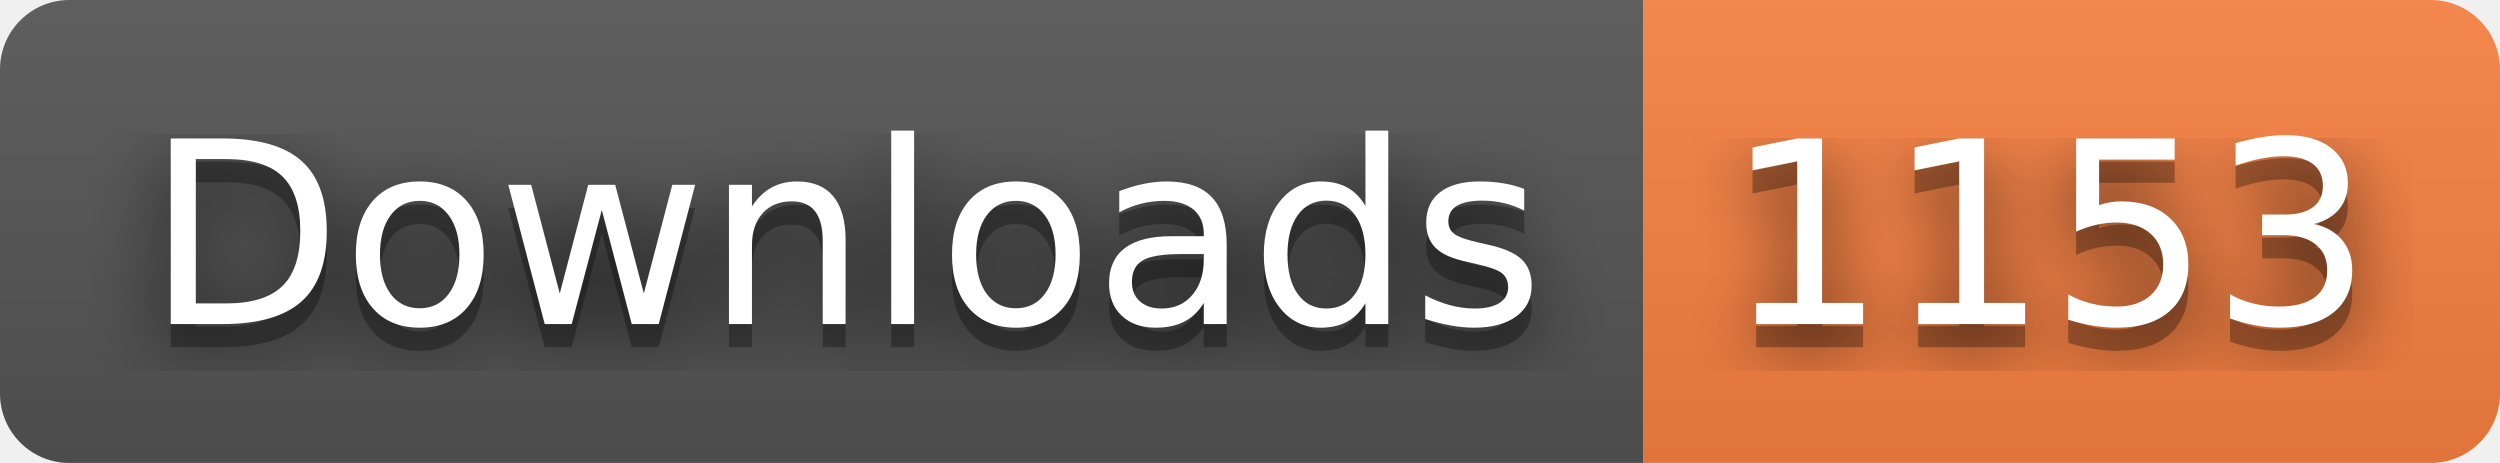
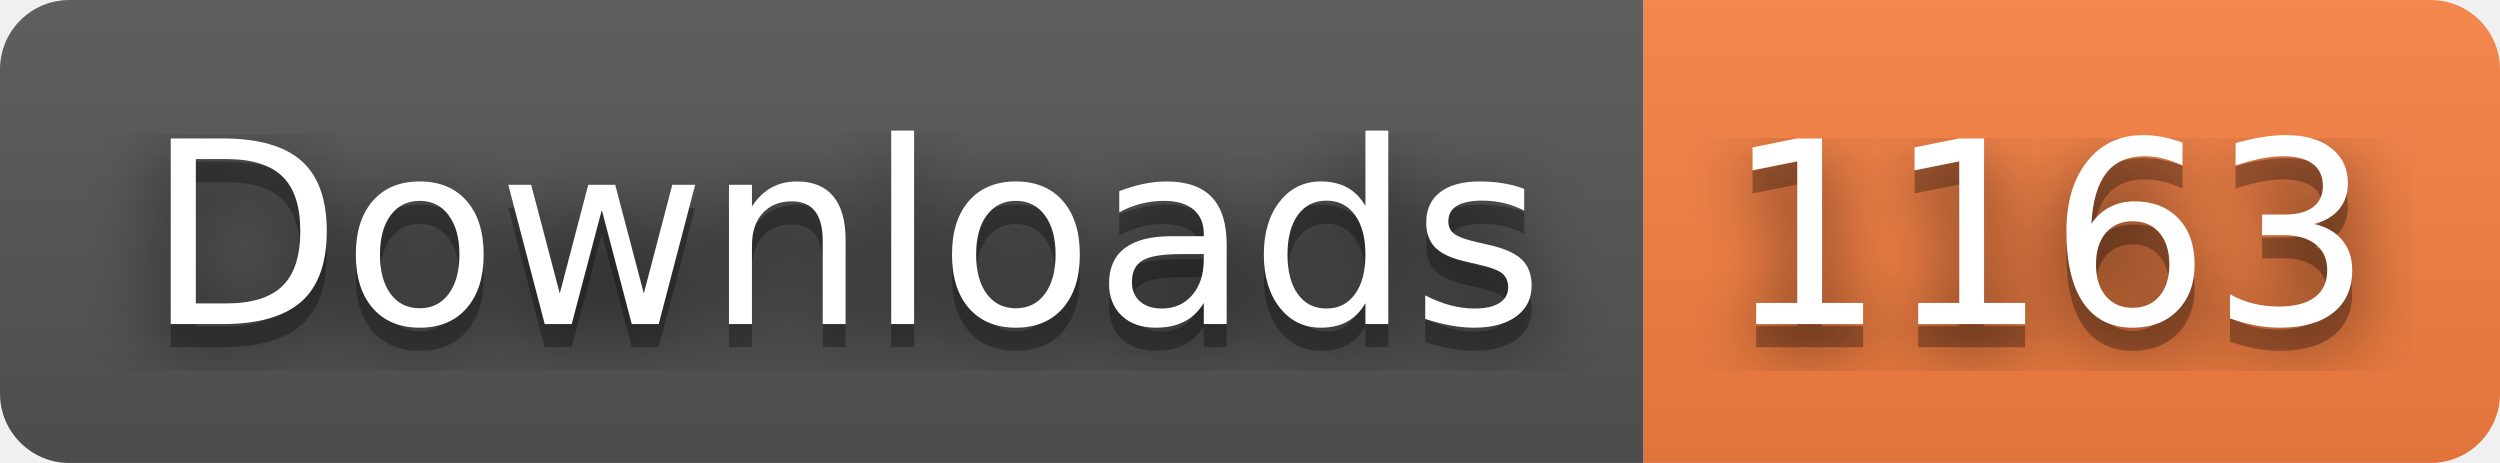
- <svg xmlns="http://www.w3.org/2000/svg" width="108" height="20" role="img" aria-label="Downloads: 1153">
+ <svg xmlns="http://www.w3.org/2000/svg" width="108" height="20" role="img" aria-label="Downloads: 1163">
  <filter id="blur">
    <feGaussianBlur stdDeviation="16" />
  </filter>
  <linearGradient id="s" x2="0" y2="100%">
    <stop offset="0" stop-color="#bbb" stop-opacity=".1" />
    <stop offset="1" stop-opacity=".1" />
  </linearGradient>
  <clipPath id="r">
    <rect width="108" height="20" rx="3" />
  </clipPath>
  <g clip-path="url(#r)">
    <rect width="71" height="20" fill="#555" />
    <rect x="71" width="37" height="20" fill="#fa8142" />
    <rect width="108" height="20" fill="url(#s)" />
  </g>
  <g fill="#fff" text-anchor="middle" font-family="Verdana,Geneva,DejaVu Sans,sans-serif" text-rendering="geometricPrecision" font-size="110">
    <g transform="scale(.1)">
      <g aria-hidden="true" fill="#010101">
        <text x="365" y="150" fill-opacity=".8" filter="url(#blur)" textLength="610">Downloads</text>
        <text x="365" y="150" fill-opacity=".3" textLength="610">Downloads</text>
      </g>
      <text x="365" y="140" textLength="610">Downloads</text>
    </g>
    <g transform="scale(.1)">
      <g aria-hidden="true" fill="#010101">
-         <text x="885" y="150" fill-opacity=".8" filter="url(#blur)" textLength="270">1153</text>
-         <text x="885" y="150" fill-opacity=".3" textLength="270">1153</text>
+         <text x="885" y="150" fill-opacity=".8" filter="url(#blur)" textLength="270">1163</text>
+         <text x="885" y="150" fill-opacity=".3" textLength="270">1163</text>
      </g>
-       <text x="885" y="140" textLength="270">1153</text>
+       <text x="885" y="140" textLength="270">1163</text>
    </g>
  </g>
</svg>
